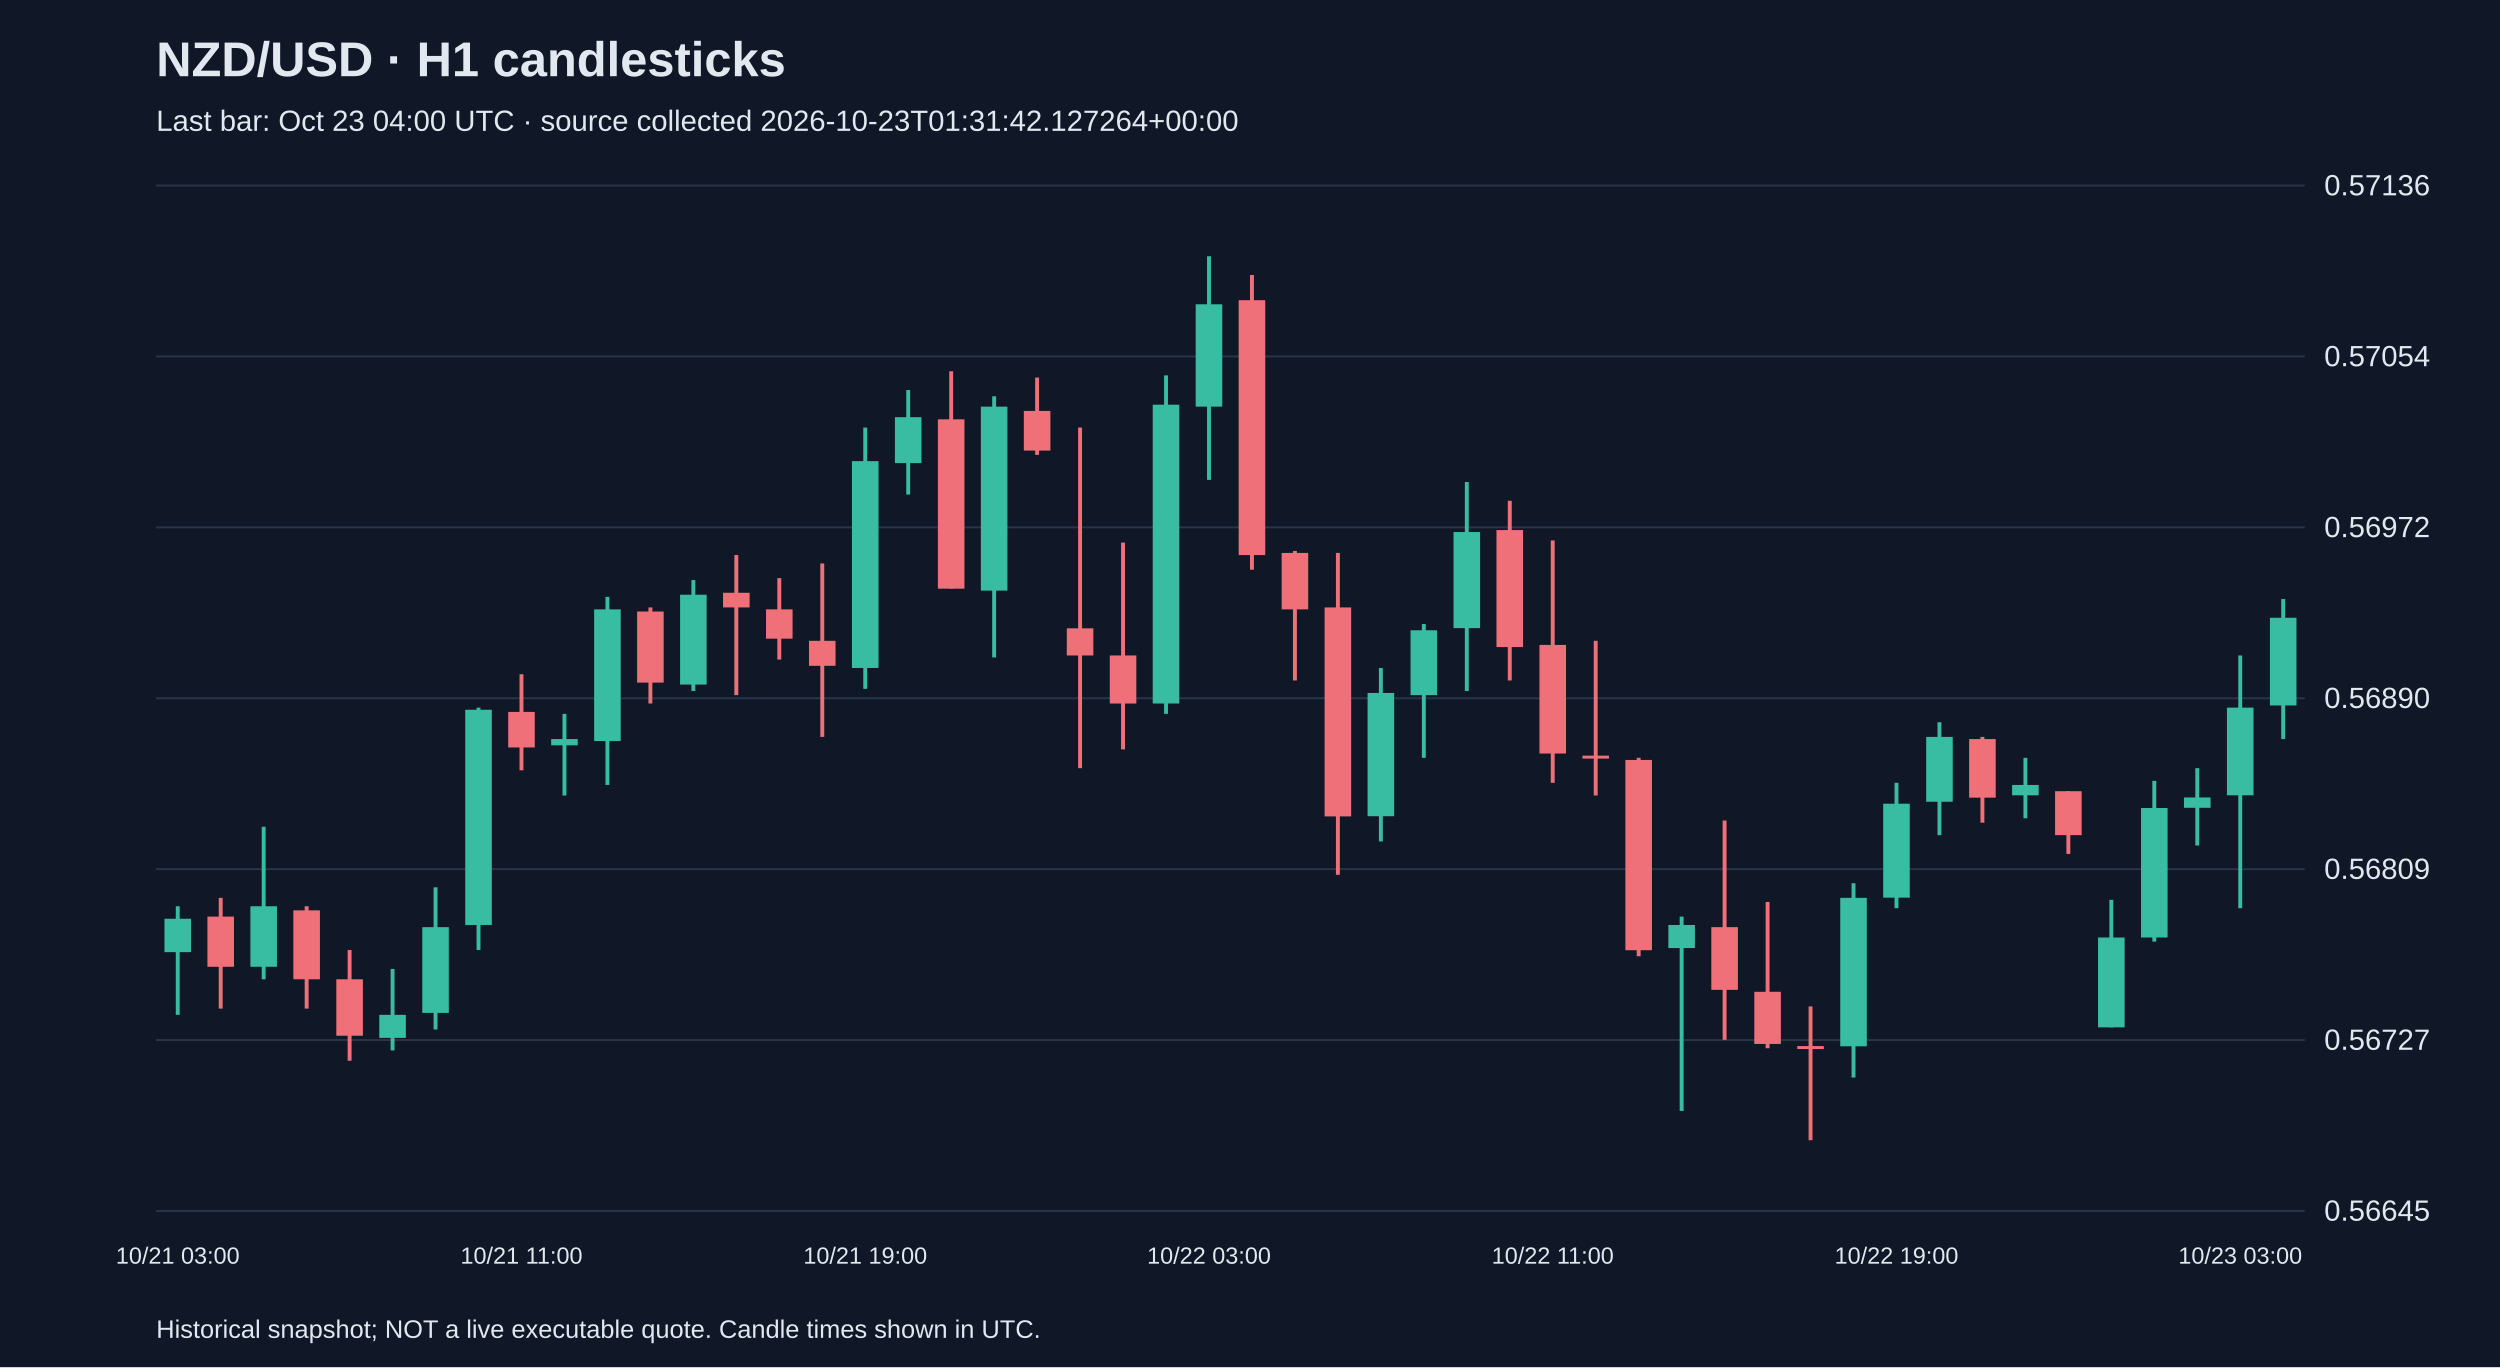
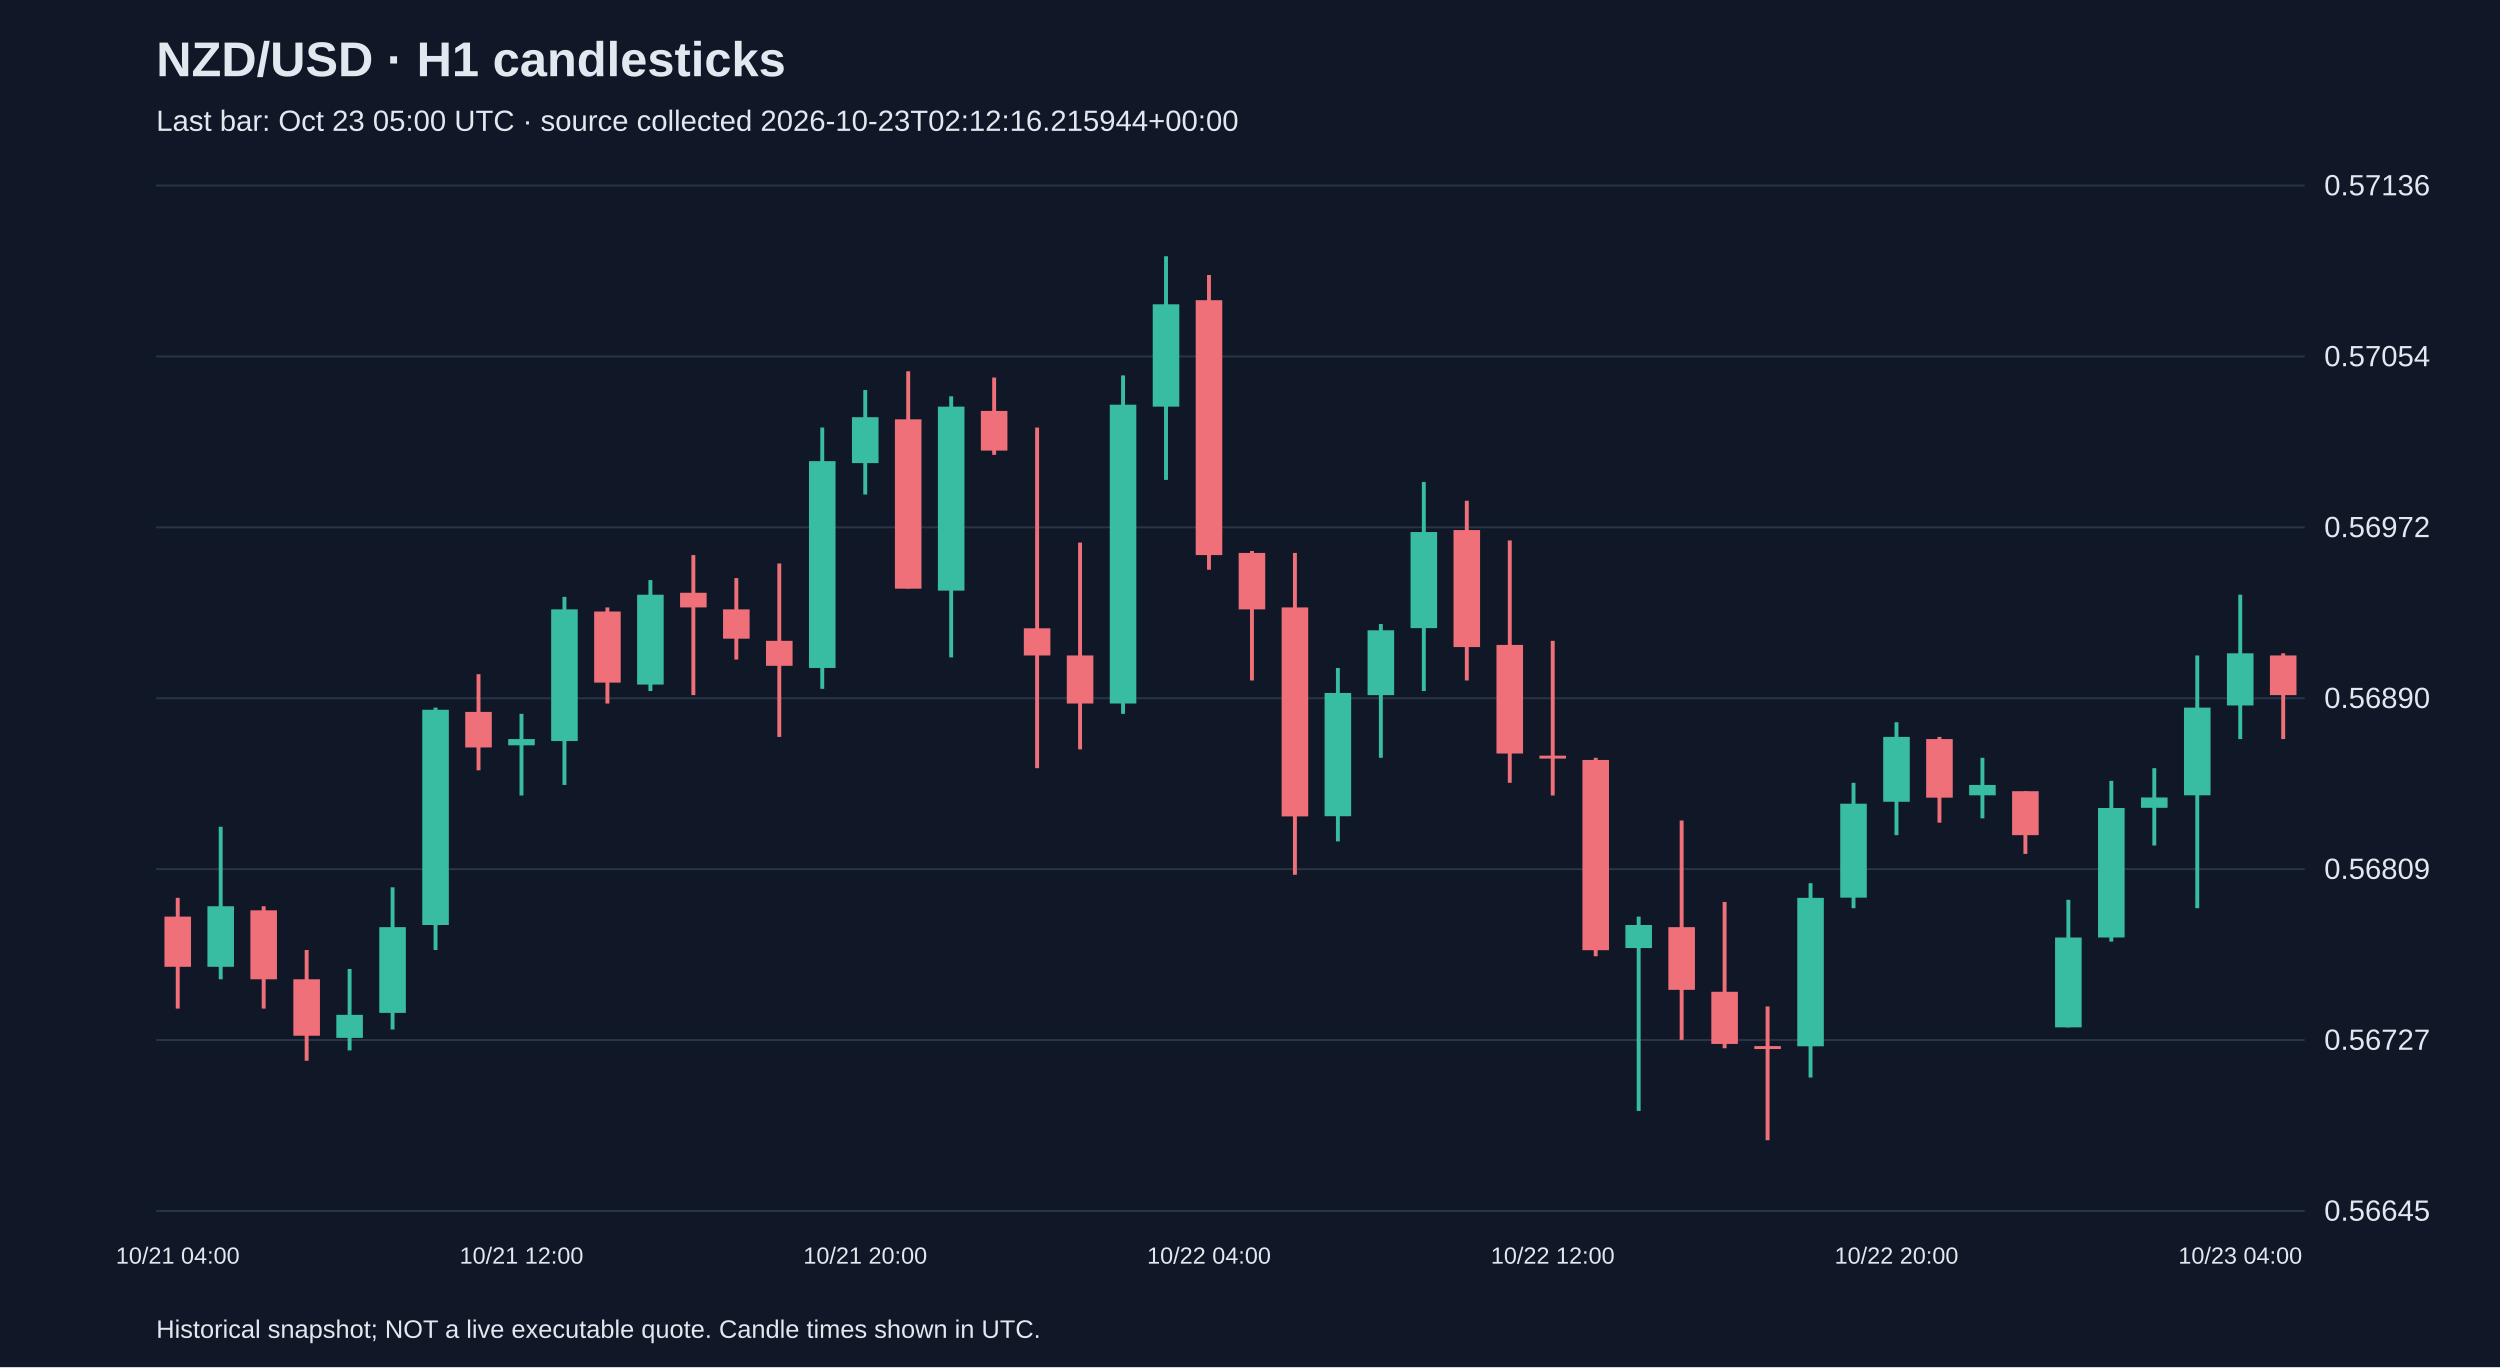
<svg xmlns="http://www.w3.org/2000/svg" viewBox="0 0 1280 700">
  <rect width="100%" height="100%" fill="#101827" />
  <style>text{font-family:Arial,sans-serif;fill:#e2e8f0}</style>
  <text x="80" y="39" font-size="25" font-weight="bold">NZD/USD · H1 candlesticks</text>
-   <text x="80" y="67" font-size="15" fill="#a6b1c5">Last bar: Oct 23 04:00 UTC · source collected 2026-10-23T01:31:42.127264+00:00</text>
+   <text x="80" y="67" font-size="15" fill="#a6b1c5">Last bar: Oct 23 05:00 UTC · source collected 2026-10-23T02:12:16.215944+00:00</text>
  <line x1="80" y1="620.0" x2="1180" y2="620.0" stroke="#283548" />
  <text x="1190" y="625.0" font-size="15">0.56645</text>
  <line x1="80" y1="532.5" x2="1180" y2="532.5" stroke="#283548" />
  <text x="1190" y="537.5" font-size="15">0.56727</text>
  <line x1="80" y1="445.0" x2="1180" y2="445.0" stroke="#283548" />
  <text x="1190" y="450.0" font-size="15">0.56809</text>
  <line x1="80" y1="357.5" x2="1180" y2="357.5" stroke="#283548" />
  <text x="1190" y="362.5" font-size="15">0.56890</text>
  <line x1="80" y1="270.0" x2="1180" y2="270.0" stroke="#283548" />
  <text x="1190" y="275.0" font-size="15">0.56972</text>
  <line x1="80" y1="182.5" x2="1180" y2="182.5" stroke="#283548" />
  <text x="1190" y="187.5" font-size="15">0.57054</text>
  <line x1="80" y1="95.0" x2="1180" y2="95.0" stroke="#283548" />
  <text x="1190" y="100.0" font-size="15">0.57136</text>
-   <line x1="91.0" y1="464.0" x2="91.0" y2="519.6" stroke="#38bca2" stroke-width="2" />
-   <rect x="84.2" y="470.4" width="13.6" height="17.1" fill="#38bca2" />
-   <text x="91.0" y="647" text-anchor="middle" font-size="12">10/21 03:00</text>
-   <line x1="113.0" y1="459.7" x2="113.0" y2="516.4" stroke="#f07079" stroke-width="2" />
-   <rect x="106.2" y="469.3" width="13.6" height="25.7" fill="#f07079" />
-   <line x1="135.0" y1="423.3" x2="135.0" y2="501.4" stroke="#38bca2" stroke-width="2" />
-   <rect x="128.2" y="464.0" width="13.6" height="31.0" fill="#38bca2" />
-   <line x1="157.0" y1="464.0" x2="157.0" y2="516.4" stroke="#f07079" stroke-width="2" />
-   <rect x="150.2" y="466.1" width="13.6" height="35.3" fill="#f07079" />
-   <line x1="179.0" y1="486.4" x2="179.0" y2="543.1" stroke="#f07079" stroke-width="2" />
-   <rect x="172.2" y="501.4" width="13.6" height="28.9" fill="#f07079" />
-   <line x1="201.0" y1="496.1" x2="201.0" y2="537.8" stroke="#38bca2" stroke-width="2" />
-   <rect x="194.2" y="519.6" width="13.6" height="11.8" fill="#38bca2" />
-   <line x1="223.0" y1="454.3" x2="223.0" y2="527.1" stroke="#38bca2" stroke-width="2" />
-   <rect x="216.2" y="474.7" width="13.6" height="43.9" fill="#38bca2" />
-   <line x1="245.0" y1="362.3" x2="245.0" y2="486.4" stroke="#38bca2" stroke-width="2" />
-   <rect x="238.2" y="363.4" width="13.6" height="110.2" fill="#38bca2" />
-   <line x1="267.0" y1="345.2" x2="267.0" y2="394.4" stroke="#f07079" stroke-width="2" />
-   <rect x="260.2" y="364.5" width="13.6" height="18.2" fill="#f07079" />
-   <text x="267.0" y="647" text-anchor="middle" font-size="12">10/21 11:00</text>
-   <line x1="289.0" y1="365.5" x2="289.0" y2="407.3" stroke="#38bca2" stroke-width="2" />
-   <rect x="282.2" y="378.4" width="13.6" height="3.2" fill="#38bca2" />
-   <line x1="311.0" y1="305.6" x2="311.0" y2="401.9" stroke="#38bca2" stroke-width="2" />
-   <rect x="304.2" y="312.0" width="13.6" height="67.4" fill="#38bca2" />
-   <line x1="333.0" y1="311.0" x2="333.0" y2="360.2" stroke="#f07079" stroke-width="2" />
-   <rect x="326.2" y="313.1" width="13.6" height="36.4" fill="#f07079" />
-   <line x1="355.0" y1="297.0" x2="355.0" y2="353.8" stroke="#38bca2" stroke-width="2" />
-   <rect x="348.2" y="304.5" width="13.6" height="46.0" fill="#38bca2" />
-   <line x1="377.0" y1="284.2" x2="377.0" y2="355.9" stroke="#f07079" stroke-width="2" />
-   <rect x="370.2" y="303.5" width="13.6" height="7.5" fill="#f07079" />
-   <line x1="399.0" y1="296.0" x2="399.0" y2="337.7" stroke="#f07079" stroke-width="2" />
-   <rect x="392.2" y="312.0" width="13.6" height="15.0" fill="#f07079" />
-   <line x1="421.0" y1="288.5" x2="421.0" y2="377.3" stroke="#f07079" stroke-width="2" />
-   <rect x="414.2" y="328.1" width="13.6" height="12.8" fill="#f07079" />
-   <line x1="443.0" y1="218.9" x2="443.0" y2="352.7" stroke="#38bca2" stroke-width="2" />
-   <rect x="436.2" y="236.1" width="13.6" height="105.9" fill="#38bca2" />
-   <text x="443.0" y="647" text-anchor="middle" font-size="12">10/21 19:00</text>
-   <line x1="465.0" y1="199.7" x2="465.0" y2="253.2" stroke="#38bca2" stroke-width="2" />
-   <rect x="458.2" y="213.6" width="13.6" height="23.5" fill="#38bca2" />
-   <line x1="487.0" y1="190.1" x2="487.0" y2="301.3" stroke="#f07079" stroke-width="2" />
-   <rect x="480.2" y="214.7" width="13.6" height="86.7" fill="#f07079" />
-   <line x1="509.0" y1="202.9" x2="509.0" y2="336.6" stroke="#38bca2" stroke-width="2" />
-   <rect x="502.2" y="208.2" width="13.6" height="94.2" fill="#38bca2" />
-   <line x1="531.0" y1="193.3" x2="531.0" y2="232.9" stroke="#f07079" stroke-width="2" />
-   <rect x="524.2" y="210.4" width="13.6" height="20.3" fill="#f07079" />
-   <line x1="553.0" y1="218.9" x2="553.0" y2="393.3" stroke="#f07079" stroke-width="2" />
-   <rect x="546.2" y="321.7" width="13.6" height="13.9" fill="#f07079" />
-   <line x1="575.0" y1="277.8" x2="575.0" y2="383.7" stroke="#f07079" stroke-width="2" />
-   <rect x="568.2" y="335.6" width="13.6" height="24.6" fill="#f07079" />
-   <line x1="597.0" y1="192.2" x2="597.0" y2="365.5" stroke="#38bca2" stroke-width="2" />
-   <rect x="590.2" y="207.2" width="13.6" height="153.0" fill="#38bca2" />
-   <line x1="619.0" y1="131.2" x2="619.0" y2="245.7" stroke="#38bca2" stroke-width="2" />
-   <rect x="612.2" y="155.8" width="13.6" height="52.4" fill="#38bca2" />
-   <text x="619.0" y="647" text-anchor="middle" font-size="12">10/22 03:00</text>
-   <line x1="641.0" y1="140.8" x2="641.0" y2="291.7" stroke="#f07079" stroke-width="2" />
-   <rect x="634.2" y="153.7" width="13.6" height="130.5" fill="#f07079" />
-   <line x1="663.0" y1="282.1" x2="663.0" y2="348.4" stroke="#f07079" stroke-width="2" />
-   <rect x="656.2" y="283.1" width="13.6" height="28.9" fill="#f07079" />
-   <line x1="685.0" y1="283.1" x2="685.0" y2="447.9" stroke="#f07079" stroke-width="2" />
-   <rect x="678.2" y="311.0" width="13.6" height="107.0" fill="#f07079" />
-   <line x1="707.0" y1="342.0" x2="707.0" y2="430.8" stroke="#38bca2" stroke-width="2" />
-   <rect x="700.2" y="354.8" width="13.6" height="63.1" fill="#38bca2" />
-   <line x1="729.0" y1="319.5" x2="729.0" y2="388.0" stroke="#38bca2" stroke-width="2" />
-   <rect x="722.2" y="322.7" width="13.6" height="33.2" fill="#38bca2" />
-   <line x1="751.0" y1="246.8" x2="751.0" y2="353.8" stroke="#38bca2" stroke-width="2" />
-   <rect x="744.2" y="272.4" width="13.6" height="49.2" fill="#38bca2" />
-   <line x1="773.0" y1="256.4" x2="773.0" y2="348.4" stroke="#f07079" stroke-width="2" />
-   <rect x="766.2" y="271.4" width="13.6" height="59.9" fill="#f07079" />
-   <line x1="795.0" y1="276.7" x2="795.0" y2="400.8" stroke="#f07079" stroke-width="2" />
-   <rect x="788.2" y="330.2" width="13.6" height="55.6" fill="#f07079" />
-   <text x="795.0" y="647" text-anchor="middle" font-size="12">10/22 11:00</text>
-   <line x1="817.0" y1="328.1" x2="817.0" y2="407.3" stroke="#f07079" stroke-width="2" />
-   <rect x="810.2" y="386.9" width="13.6" height="1.5" fill="#f07079" />
-   <line x1="839.0" y1="388.0" x2="839.0" y2="489.6" stroke="#f07079" stroke-width="2" />
-   <rect x="832.2" y="389.1" width="13.6" height="97.4" fill="#f07079" />
-   <line x1="861.0" y1="469.3" x2="861.0" y2="568.8" stroke="#38bca2" stroke-width="2" />
-   <rect x="854.2" y="473.6" width="13.6" height="11.8" fill="#38bca2" />
-   <line x1="883.0" y1="420.1" x2="883.0" y2="532.4" stroke="#f07079" stroke-width="2" />
-   <rect x="876.2" y="474.7" width="13.6" height="32.1" fill="#f07079" />
-   <line x1="905.0" y1="461.8" x2="905.0" y2="536.7" stroke="#f07079" stroke-width="2" />
-   <rect x="898.2" y="507.8" width="13.6" height="26.7" fill="#f07079" />
-   <line x1="927.0" y1="515.3" x2="927.0" y2="583.8" stroke="#f07079" stroke-width="2" />
-   <rect x="920.2" y="535.6" width="13.6" height="1.5" fill="#f07079" />
-   <line x1="949.0" y1="452.2" x2="949.0" y2="551.7" stroke="#38bca2" stroke-width="2" />
-   <rect x="942.2" y="459.7" width="13.6" height="76.0" fill="#38bca2" />
-   <line x1="971.0" y1="400.8" x2="971.0" y2="465.0" stroke="#38bca2" stroke-width="2" />
-   <rect x="964.2" y="411.5" width="13.6" height="48.1" fill="#38bca2" />
-   <text x="971.0" y="647" text-anchor="middle" font-size="12">10/22 19:00</text>
-   <line x1="993.0" y1="369.8" x2="993.0" y2="427.6" stroke="#38bca2" stroke-width="2" />
-   <rect x="986.2" y="377.3" width="13.6" height="33.2" fill="#38bca2" />
-   <line x1="1015.0" y1="377.3" x2="1015.0" y2="421.2" stroke="#f07079" stroke-width="2" />
-   <rect x="1008.2" y="378.4" width="13.6" height="30.0" fill="#f07079" />
-   <line x1="1037.0" y1="388.0" x2="1037.0" y2="419.0" stroke="#38bca2" stroke-width="2" />
-   <rect x="1030.2" y="401.9" width="13.6" height="5.3" fill="#38bca2" />
-   <line x1="1059.0" y1="405.1" x2="1059.0" y2="437.2" stroke="#f07079" stroke-width="2" />
-   <rect x="1052.2" y="405.1" width="13.6" height="22.5" fill="#f07079" />
-   <line x1="1081.0" y1="460.7" x2="1081.0" y2="526.0" stroke="#38bca2" stroke-width="2" />
-   <rect x="1074.2" y="480.0" width="13.6" height="46.0" fill="#38bca2" />
-   <line x1="1103.0" y1="399.8" x2="1103.0" y2="482.1" stroke="#38bca2" stroke-width="2" />
-   <rect x="1096.2" y="413.7" width="13.6" height="66.3" fill="#38bca2" />
-   <line x1="1125.0" y1="393.3" x2="1125.0" y2="432.9" stroke="#38bca2" stroke-width="2" />
-   <rect x="1118.2" y="408.3" width="13.6" height="5.3" fill="#38bca2" />
-   <line x1="1147.0" y1="335.6" x2="1147.0" y2="465.0" stroke="#38bca2" stroke-width="2" />
-   <rect x="1140.2" y="362.3" width="13.6" height="44.9" fill="#38bca2" />
-   <text x="1147.0" y="647" text-anchor="middle" font-size="12">10/23 03:00</text>
-   <line x1="1169.0" y1="306.7" x2="1169.0" y2="378.4" stroke="#38bca2" stroke-width="2" />
-   <rect x="1162.2" y="316.3" width="13.6" height="44.9" fill="#38bca2" />
+   <line x1="91.0" y1="459.7" x2="91.0" y2="516.4" stroke="#f07079" stroke-width="2" />
+   <rect x="84.2" y="469.3" width="13.6" height="25.7" fill="#f07079" />
+   <text x="91.0" y="647" text-anchor="middle" font-size="12">10/21 04:00</text>
+   <line x1="113.0" y1="423.3" x2="113.0" y2="501.4" stroke="#38bca2" stroke-width="2" />
+   <rect x="106.2" y="464.0" width="13.6" height="31.0" fill="#38bca2" />
+   <line x1="135.0" y1="464.0" x2="135.0" y2="516.4" stroke="#f07079" stroke-width="2" />
+   <rect x="128.2" y="466.1" width="13.6" height="35.3" fill="#f07079" />
+   <line x1="157.0" y1="486.4" x2="157.0" y2="543.1" stroke="#f07079" stroke-width="2" />
+   <rect x="150.2" y="501.4" width="13.6" height="28.9" fill="#f07079" />
+   <line x1="179.0" y1="496.1" x2="179.0" y2="537.8" stroke="#38bca2" stroke-width="2" />
+   <rect x="172.2" y="519.6" width="13.6" height="11.8" fill="#38bca2" />
+   <line x1="201.0" y1="454.3" x2="201.0" y2="527.1" stroke="#38bca2" stroke-width="2" />
+   <rect x="194.2" y="474.7" width="13.6" height="43.9" fill="#38bca2" />
+   <line x1="223.0" y1="362.3" x2="223.0" y2="486.4" stroke="#38bca2" stroke-width="2" />
+   <rect x="216.2" y="363.4" width="13.6" height="110.2" fill="#38bca2" />
+   <line x1="245.0" y1="345.2" x2="245.0" y2="394.4" stroke="#f07079" stroke-width="2" />
+   <rect x="238.2" y="364.5" width="13.6" height="18.2" fill="#f07079" />
+   <line x1="267.0" y1="365.5" x2="267.0" y2="407.3" stroke="#38bca2" stroke-width="2" />
+   <rect x="260.2" y="378.4" width="13.6" height="3.2" fill="#38bca2" />
+   <text x="267.0" y="647" text-anchor="middle" font-size="12">10/21 12:00</text>
+   <line x1="289.0" y1="305.6" x2="289.0" y2="401.9" stroke="#38bca2" stroke-width="2" />
+   <rect x="282.2" y="312.0" width="13.6" height="67.4" fill="#38bca2" />
+   <line x1="311.0" y1="311.0" x2="311.0" y2="360.2" stroke="#f07079" stroke-width="2" />
+   <rect x="304.2" y="313.1" width="13.6" height="36.4" fill="#f07079" />
+   <line x1="333.0" y1="297.0" x2="333.0" y2="353.8" stroke="#38bca2" stroke-width="2" />
+   <rect x="326.2" y="304.5" width="13.6" height="46.0" fill="#38bca2" />
+   <line x1="355.0" y1="284.2" x2="355.0" y2="355.9" stroke="#f07079" stroke-width="2" />
+   <rect x="348.2" y="303.5" width="13.6" height="7.5" fill="#f07079" />
+   <line x1="377.0" y1="296.0" x2="377.0" y2="337.7" stroke="#f07079" stroke-width="2" />
+   <rect x="370.2" y="312.0" width="13.6" height="15.0" fill="#f07079" />
+   <line x1="399.0" y1="288.5" x2="399.0" y2="377.3" stroke="#f07079" stroke-width="2" />
+   <rect x="392.2" y="328.1" width="13.6" height="12.8" fill="#f07079" />
+   <line x1="421.0" y1="218.9" x2="421.0" y2="352.7" stroke="#38bca2" stroke-width="2" />
+   <rect x="414.2" y="236.1" width="13.6" height="105.9" fill="#38bca2" />
+   <line x1="443.0" y1="199.7" x2="443.0" y2="253.2" stroke="#38bca2" stroke-width="2" />
+   <rect x="436.2" y="213.6" width="13.6" height="23.5" fill="#38bca2" />
+   <text x="443.0" y="647" text-anchor="middle" font-size="12">10/21 20:00</text>
+   <line x1="465.0" y1="190.1" x2="465.0" y2="301.3" stroke="#f07079" stroke-width="2" />
+   <rect x="458.2" y="214.7" width="13.6" height="86.7" fill="#f07079" />
+   <line x1="487.0" y1="202.9" x2="487.0" y2="336.6" stroke="#38bca2" stroke-width="2" />
+   <rect x="480.2" y="208.2" width="13.6" height="94.2" fill="#38bca2" />
+   <line x1="509.0" y1="193.3" x2="509.0" y2="232.9" stroke="#f07079" stroke-width="2" />
+   <rect x="502.2" y="210.4" width="13.6" height="20.3" fill="#f07079" />
+   <line x1="531.0" y1="218.9" x2="531.0" y2="393.3" stroke="#f07079" stroke-width="2" />
+   <rect x="524.2" y="321.7" width="13.6" height="13.9" fill="#f07079" />
+   <line x1="553.0" y1="277.8" x2="553.0" y2="383.7" stroke="#f07079" stroke-width="2" />
+   <rect x="546.2" y="335.6" width="13.6" height="24.6" fill="#f07079" />
+   <line x1="575.0" y1="192.2" x2="575.0" y2="365.5" stroke="#38bca2" stroke-width="2" />
+   <rect x="568.2" y="207.2" width="13.6" height="153.0" fill="#38bca2" />
+   <line x1="597.0" y1="131.2" x2="597.0" y2="245.7" stroke="#38bca2" stroke-width="2" />
+   <rect x="590.2" y="155.8" width="13.6" height="52.4" fill="#38bca2" />
+   <line x1="619.0" y1="140.8" x2="619.0" y2="291.7" stroke="#f07079" stroke-width="2" />
+   <rect x="612.2" y="153.7" width="13.6" height="130.5" fill="#f07079" />
+   <text x="619.0" y="647" text-anchor="middle" font-size="12">10/22 04:00</text>
+   <line x1="641.0" y1="282.1" x2="641.0" y2="348.4" stroke="#f07079" stroke-width="2" />
+   <rect x="634.2" y="283.1" width="13.6" height="28.9" fill="#f07079" />
+   <line x1="663.0" y1="283.1" x2="663.0" y2="447.9" stroke="#f07079" stroke-width="2" />
+   <rect x="656.2" y="311.0" width="13.6" height="107.0" fill="#f07079" />
+   <line x1="685.0" y1="342.0" x2="685.0" y2="430.8" stroke="#38bca2" stroke-width="2" />
+   <rect x="678.2" y="354.8" width="13.6" height="63.1" fill="#38bca2" />
+   <line x1="707.0" y1="319.5" x2="707.0" y2="388.0" stroke="#38bca2" stroke-width="2" />
+   <rect x="700.2" y="322.7" width="13.6" height="33.2" fill="#38bca2" />
+   <line x1="729.0" y1="246.8" x2="729.0" y2="353.8" stroke="#38bca2" stroke-width="2" />
+   <rect x="722.2" y="272.4" width="13.6" height="49.2" fill="#38bca2" />
+   <line x1="751.0" y1="256.4" x2="751.0" y2="348.4" stroke="#f07079" stroke-width="2" />
+   <rect x="744.2" y="271.4" width="13.6" height="59.9" fill="#f07079" />
+   <line x1="773.0" y1="276.7" x2="773.0" y2="400.8" stroke="#f07079" stroke-width="2" />
+   <rect x="766.2" y="330.2" width="13.6" height="55.6" fill="#f07079" />
+   <line x1="795.0" y1="328.1" x2="795.0" y2="407.3" stroke="#f07079" stroke-width="2" />
+   <rect x="788.2" y="386.9" width="13.6" height="1.5" fill="#f07079" />
+   <text x="795.0" y="647" text-anchor="middle" font-size="12">10/22 12:00</text>
+   <line x1="817.0" y1="388.0" x2="817.0" y2="489.6" stroke="#f07079" stroke-width="2" />
+   <rect x="810.2" y="389.1" width="13.6" height="97.4" fill="#f07079" />
+   <line x1="839.0" y1="469.3" x2="839.0" y2="568.8" stroke="#38bca2" stroke-width="2" />
+   <rect x="832.2" y="473.6" width="13.6" height="11.8" fill="#38bca2" />
+   <line x1="861.0" y1="420.1" x2="861.0" y2="532.4" stroke="#f07079" stroke-width="2" />
+   <rect x="854.2" y="474.7" width="13.6" height="32.1" fill="#f07079" />
+   <line x1="883.0" y1="461.8" x2="883.0" y2="536.7" stroke="#f07079" stroke-width="2" />
+   <rect x="876.2" y="507.8" width="13.6" height="26.7" fill="#f07079" />
+   <line x1="905.0" y1="515.3" x2="905.0" y2="583.8" stroke="#f07079" stroke-width="2" />
+   <rect x="898.2" y="535.6" width="13.6" height="1.5" fill="#f07079" />
+   <line x1="927.0" y1="452.2" x2="927.0" y2="551.7" stroke="#38bca2" stroke-width="2" />
+   <rect x="920.2" y="459.7" width="13.6" height="76.0" fill="#38bca2" />
+   <line x1="949.0" y1="400.8" x2="949.0" y2="465.0" stroke="#38bca2" stroke-width="2" />
+   <rect x="942.2" y="411.5" width="13.6" height="48.1" fill="#38bca2" />
+   <line x1="971.0" y1="369.8" x2="971.0" y2="427.6" stroke="#38bca2" stroke-width="2" />
+   <rect x="964.2" y="377.3" width="13.6" height="33.2" fill="#38bca2" />
+   <text x="971.0" y="647" text-anchor="middle" font-size="12">10/22 20:00</text>
+   <line x1="993.0" y1="377.3" x2="993.0" y2="421.2" stroke="#f07079" stroke-width="2" />
+   <rect x="986.2" y="378.4" width="13.6" height="30.0" fill="#f07079" />
+   <line x1="1015.0" y1="388.0" x2="1015.0" y2="419.0" stroke="#38bca2" stroke-width="2" />
+   <rect x="1008.2" y="401.9" width="13.6" height="5.3" fill="#38bca2" />
+   <line x1="1037.0" y1="405.1" x2="1037.0" y2="437.2" stroke="#f07079" stroke-width="2" />
+   <rect x="1030.2" y="405.1" width="13.6" height="22.5" fill="#f07079" />
+   <line x1="1059.0" y1="460.7" x2="1059.0" y2="526.0" stroke="#38bca2" stroke-width="2" />
+   <rect x="1052.2" y="480.0" width="13.6" height="46.0" fill="#38bca2" />
+   <line x1="1081.0" y1="399.8" x2="1081.0" y2="482.1" stroke="#38bca2" stroke-width="2" />
+   <rect x="1074.2" y="413.7" width="13.6" height="66.3" fill="#38bca2" />
+   <line x1="1103.0" y1="393.3" x2="1103.0" y2="432.9" stroke="#38bca2" stroke-width="2" />
+   <rect x="1096.2" y="408.3" width="13.6" height="5.3" fill="#38bca2" />
+   <line x1="1125.0" y1="335.6" x2="1125.0" y2="465.0" stroke="#38bca2" stroke-width="2" />
+   <rect x="1118.2" y="362.3" width="13.6" height="44.9" fill="#38bca2" />
+   <line x1="1147.0" y1="304.5" x2="1147.0" y2="378.4" stroke="#38bca2" stroke-width="2" />
+   <rect x="1140.2" y="334.5" width="13.6" height="26.7" fill="#38bca2" />
+   <text x="1147.0" y="647" text-anchor="middle" font-size="12">10/23 04:00</text>
+   <line x1="1169.0" y1="334.5" x2="1169.0" y2="378.4" stroke="#f07079" stroke-width="2" />
+   <rect x="1162.2" y="335.6" width="13.6" height="20.3" fill="#f07079" />
  <text x="80" y="685" font-size="13">Historical snapshot; NOT a live executable quote. Candle times shown in UTC.</text>
</svg>
